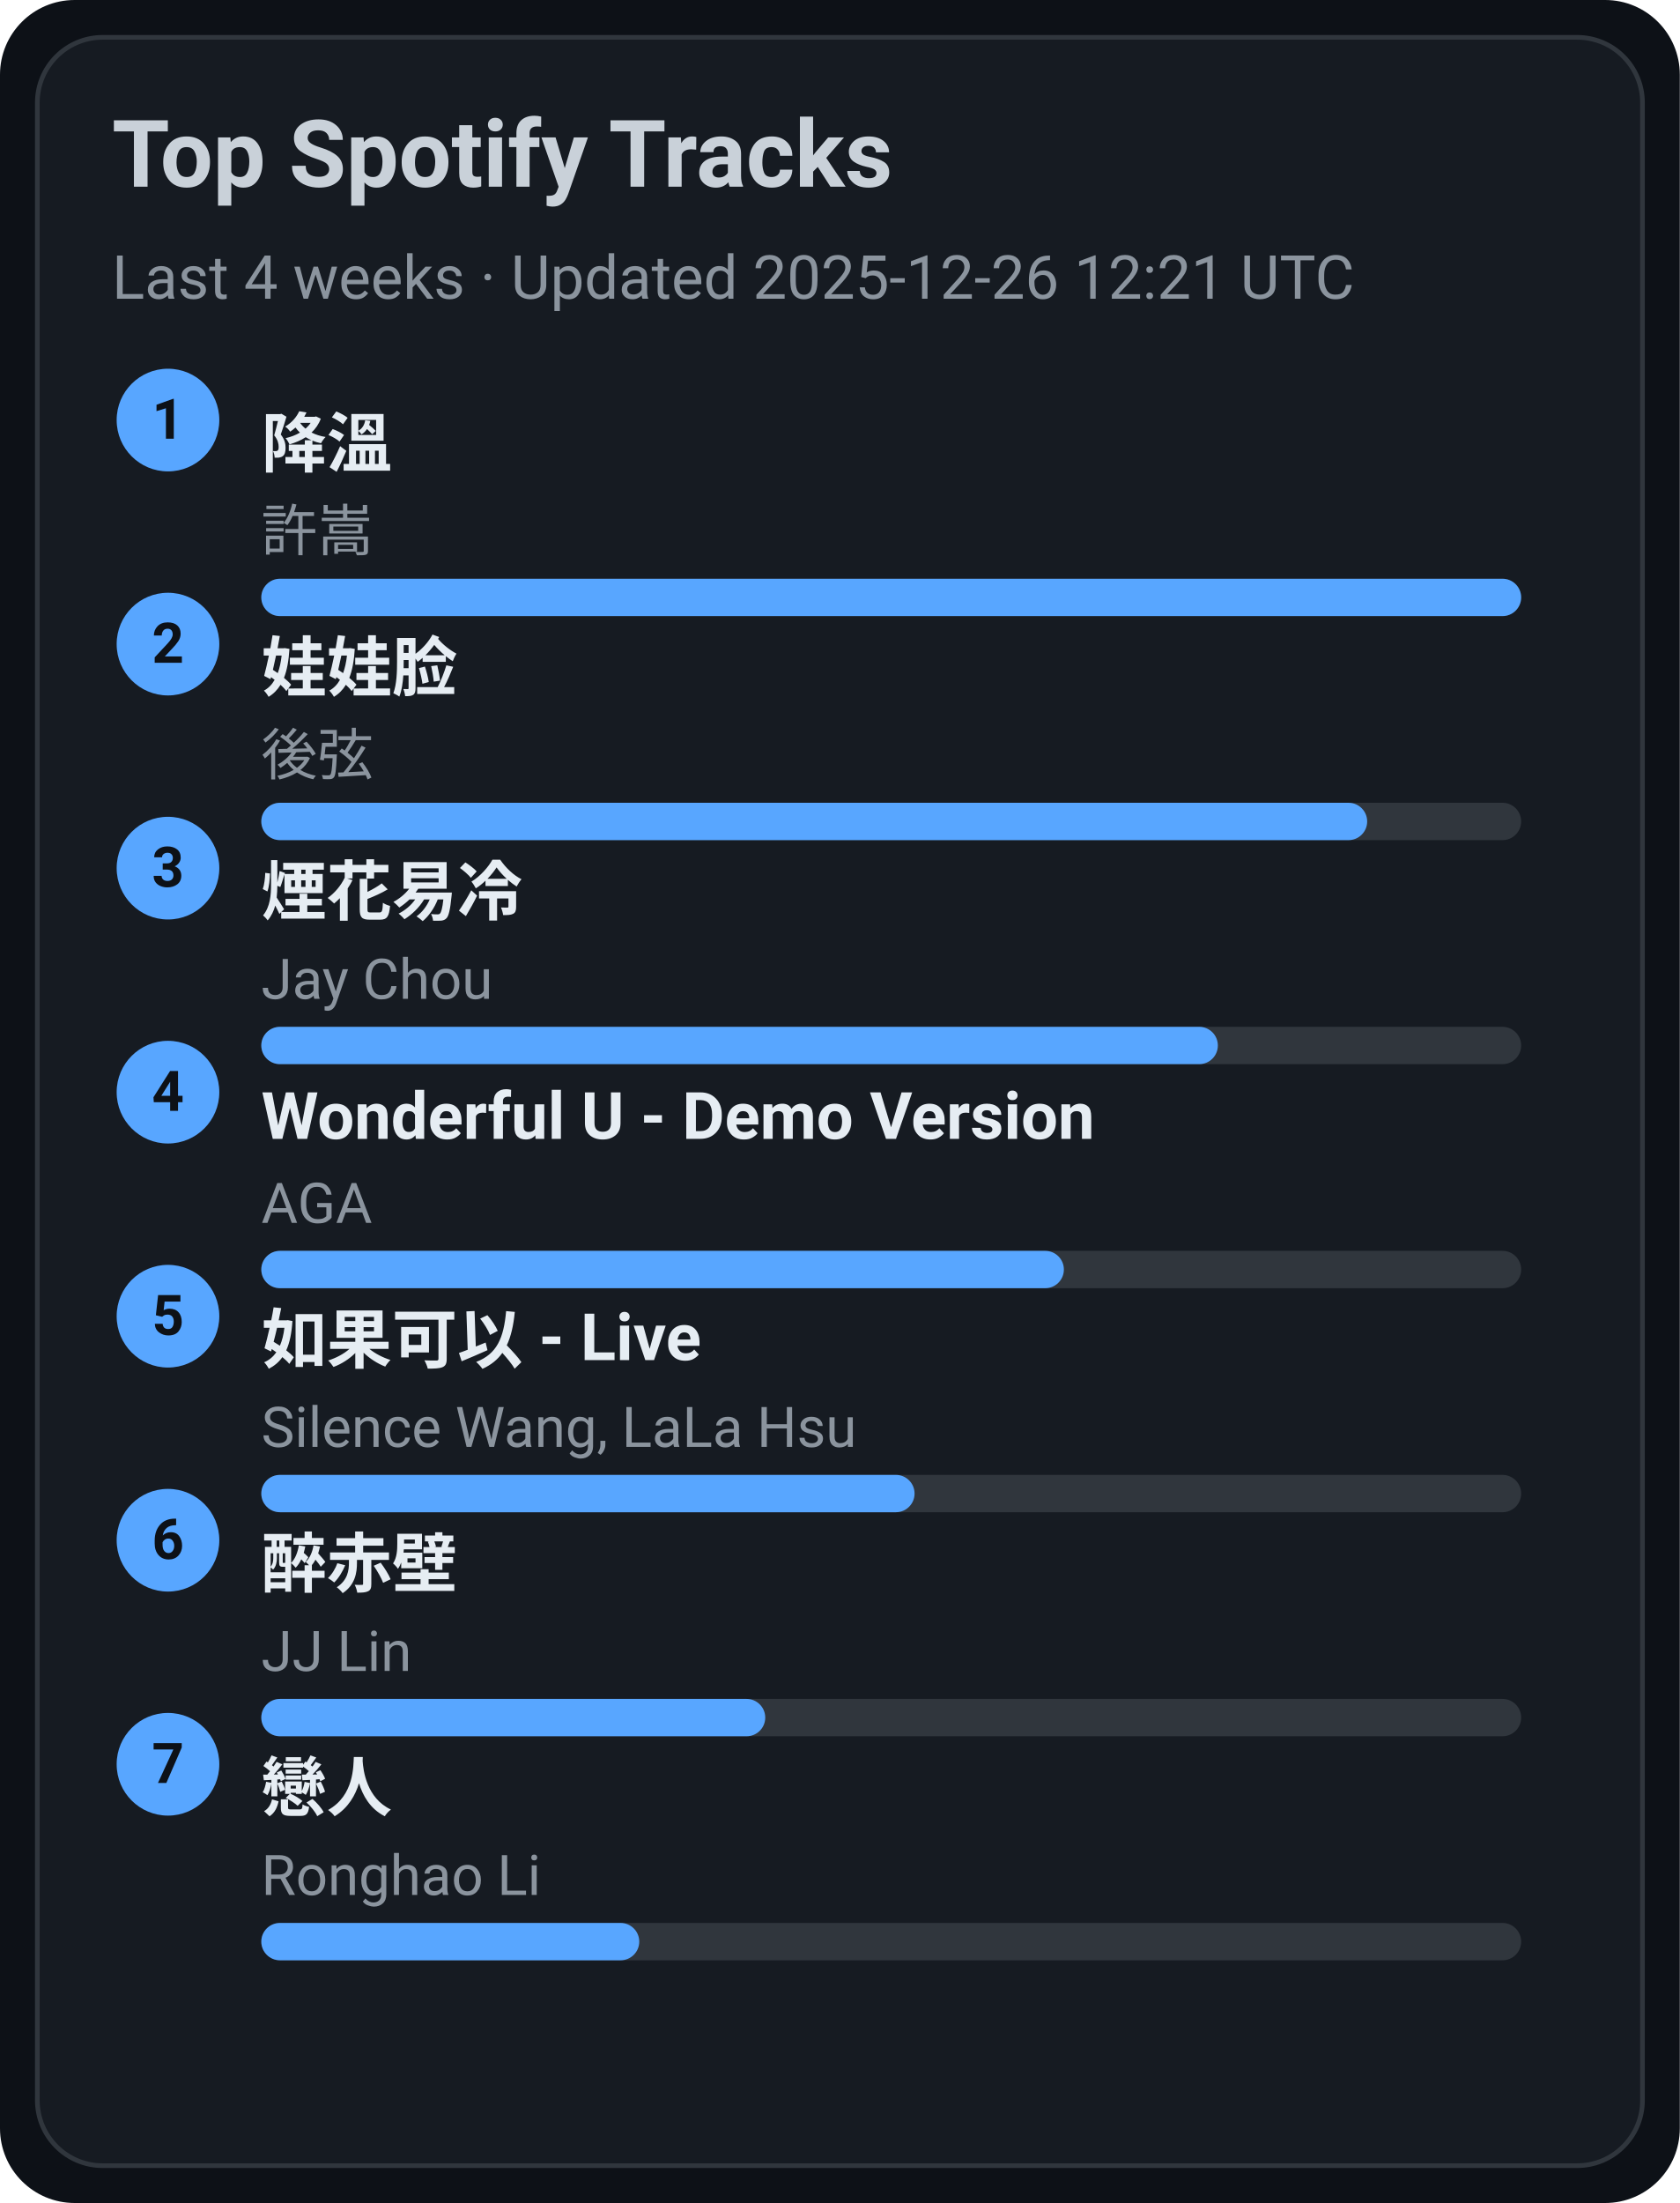
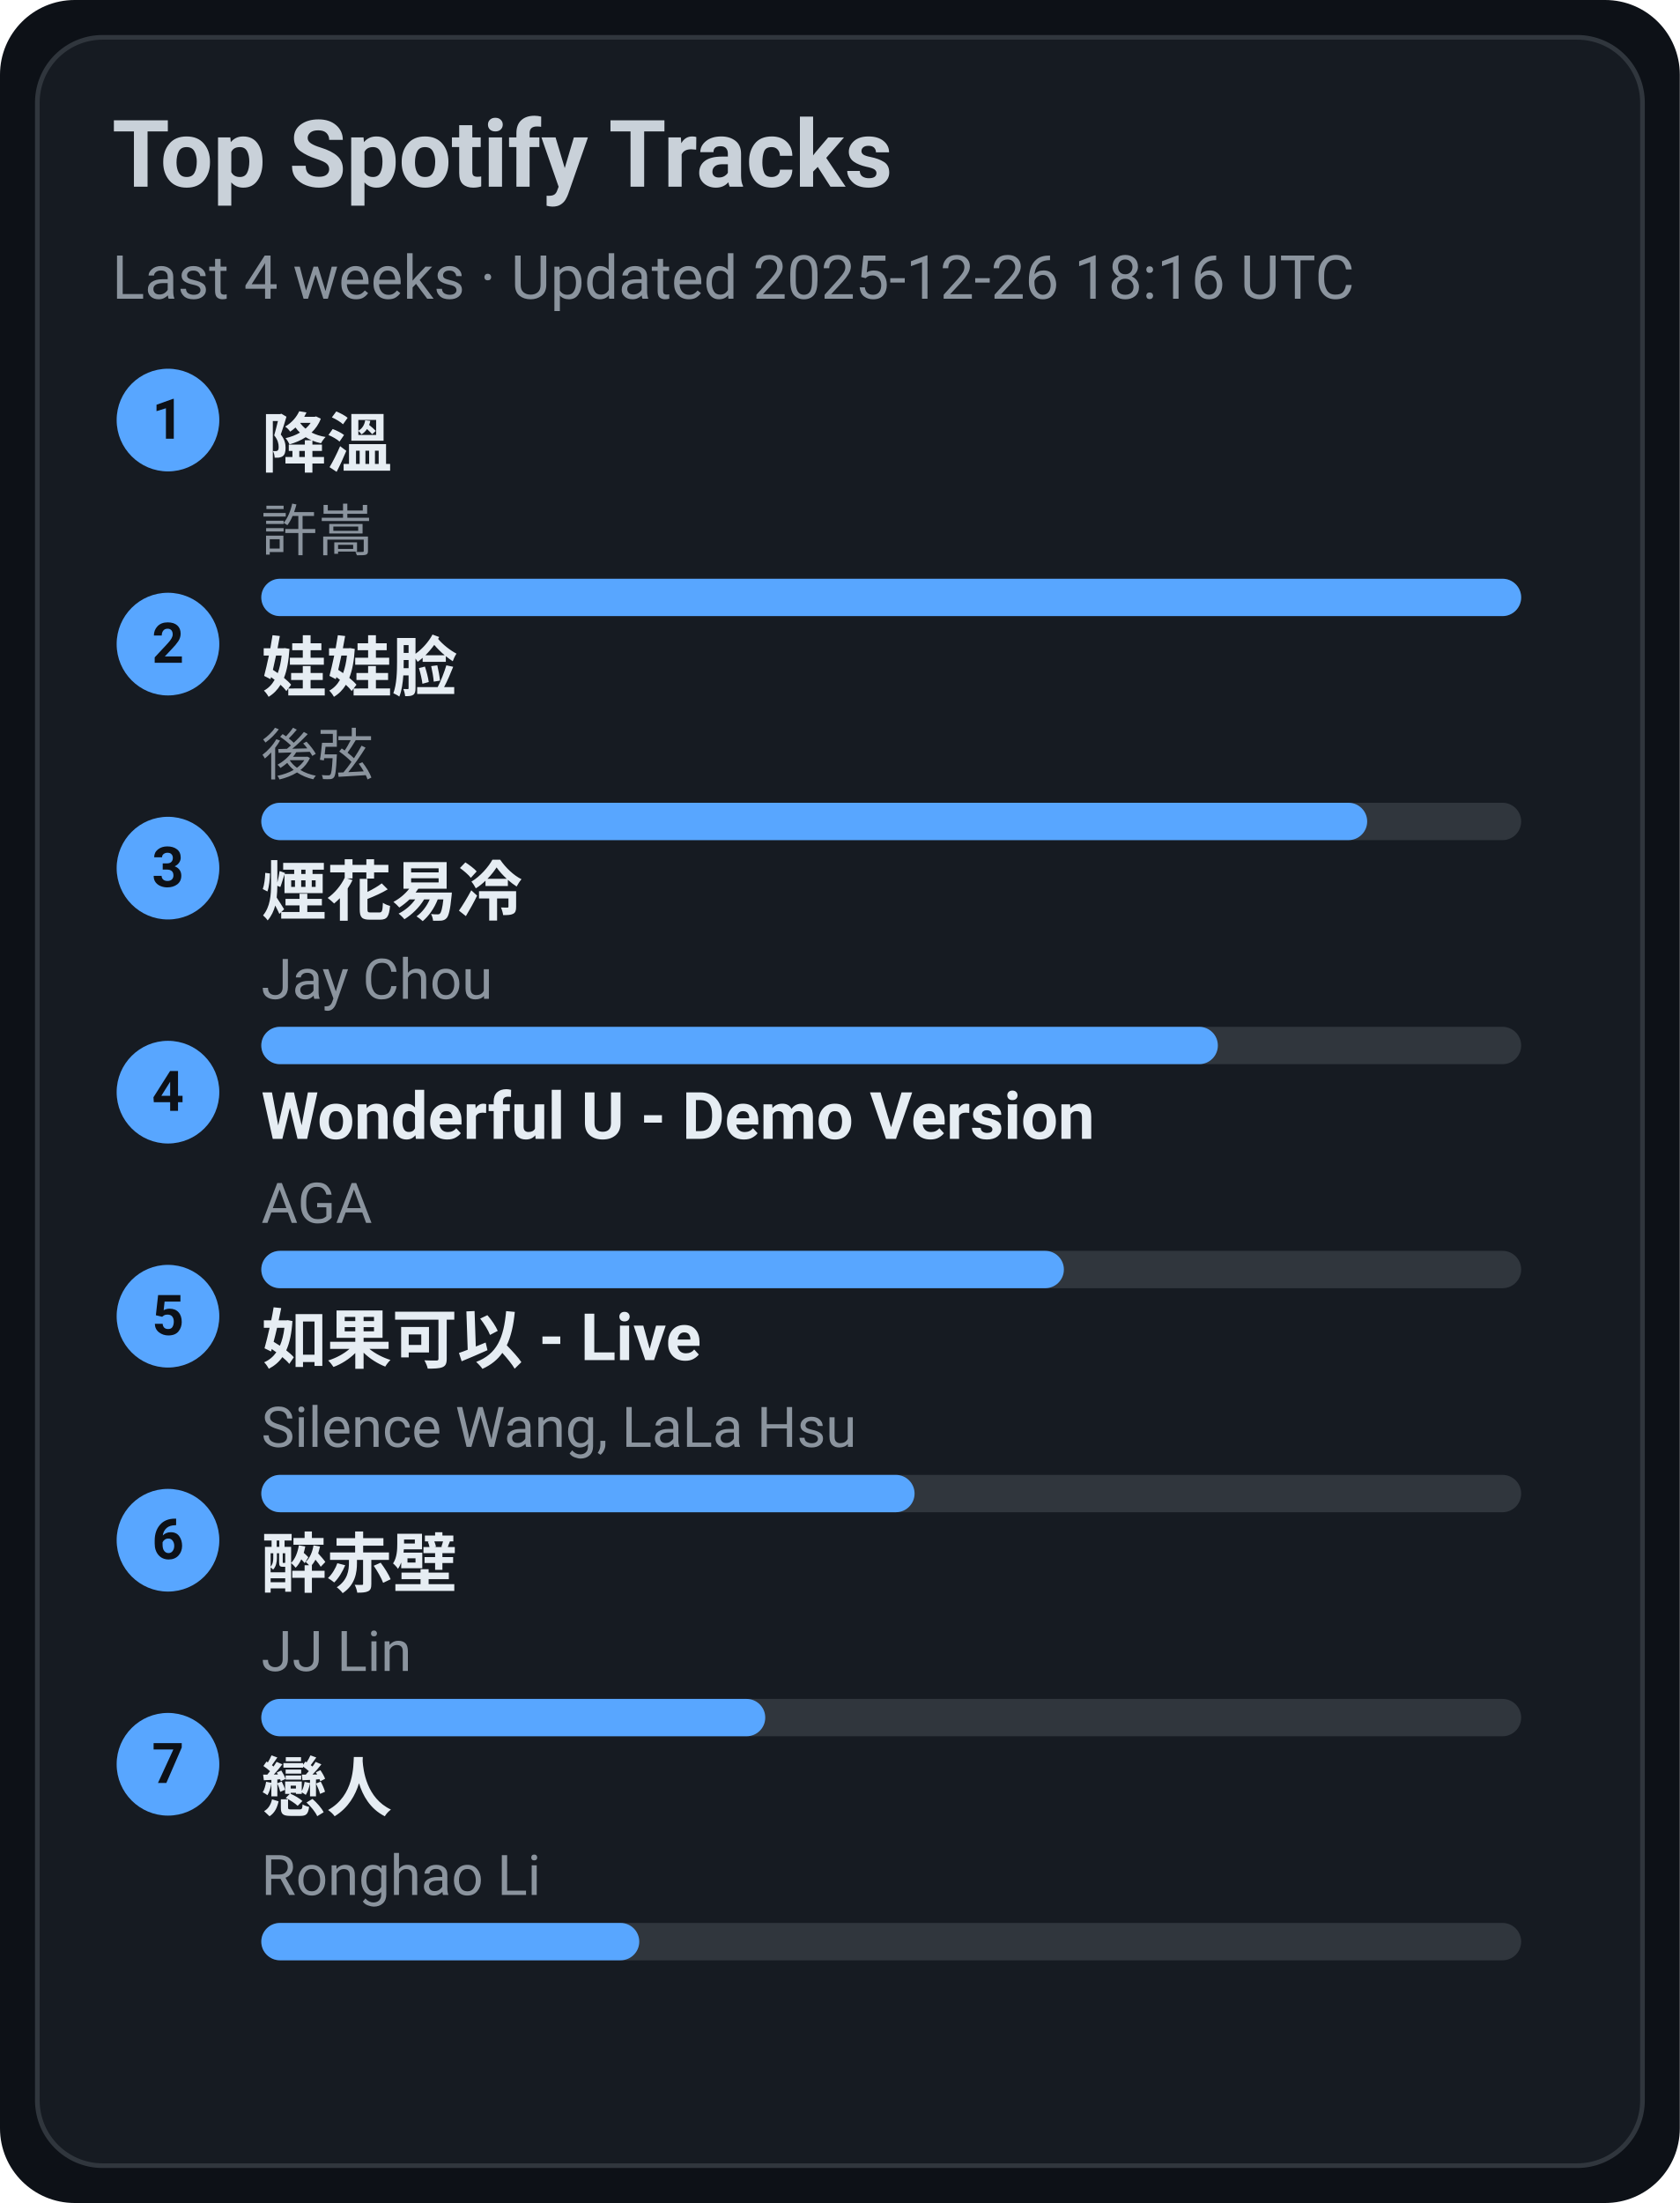
<svg xmlns="http://www.w3.org/2000/svg" width="360" height="472" viewBox="0 0 360 472">
  <style>text{font-family:-apple-system,BlinkMacSystemFont,Segoe UI,Roboto,Ubuntu,Helvetica Neue,Arial,Noto Sans,sans-serif}</style>
  <rect width="360" height="472" rx="16" fill="#0d1117" />
  <rect x="8" y="8" width="344" height="456" rx="14" fill="#161b22" stroke="#30363d" />
  <text x="24" y="40" font-size="20" fill="#c9d1d9" font-weight="600">Top Spotify Tracks</text>
-   <text x="24" y="64" font-size="13" fill="#8b949e">Last 4 weeks · Updated 2025-12-26 12:21 UTC</text>
+   <text x="24" y="64" font-size="13" fill="#8b949e">Last 4 weeks · Updated 2025-12-26 18:16 UTC</text>
  <circle cx="36" cy="90" r="11" fill="#58a6ff" />
  <text x="36" y="94" text-anchor="middle" font-size="12" fill="#0d1117" font-weight="700">1</text>
  <a href="https://open.spotify.com/track/2q9uhrOfyOnBa3oWR1PfYT" target="_blank" rel="noopener noreferrer">
    <text x="56" y="100" font-size="14" fill="#e6edf3" font-weight="600">降溫</text>
  </a>
  <text x="56" y="118" font-size="12" fill="#8b949e">許嵩</text>
  <rect x="56" y="124" width="270" height="8" rx="4" fill="#30363d" />
  <rect x="56" y="124" width="270" height="8" rx="4" fill="#58a6ff" />
  <circle cx="36" cy="138" r="11" fill="#58a6ff" />
  <text x="36" y="142" text-anchor="middle" font-size="12" fill="#0d1117" font-weight="700">2</text>
  <a href="https://open.spotify.com/track/08ouEICweFmqfgPJnRIQkE" target="_blank" rel="noopener noreferrer">
    <text x="56" y="148" font-size="14" fill="#e6edf3" font-weight="600">娃娃脸</text>
  </a>
  <text x="56" y="166" font-size="12" fill="#8b949e">後弦</text>
  <rect x="56" y="172" width="270" height="8" rx="4" fill="#30363d" />
  <rect x="56" y="172" width="237" height="8" rx="4" fill="#58a6ff" />
  <circle cx="36" cy="186" r="11" fill="#58a6ff" />
  <text x="36" y="190" text-anchor="middle" font-size="12" fill="#0d1117" font-weight="700">3</text>
  <a href="https://open.spotify.com/track/24beWW0pQCJEF3IVSpIryu" target="_blank" rel="noopener noreferrer">
    <text x="56" y="196" font-size="14" fill="#e6edf3" font-weight="600">煙花易冷</text>
  </a>
  <text x="56" y="214" font-size="12" fill="#8b949e">Jay Chou</text>
  <rect x="56" y="220" width="270" height="8" rx="4" fill="#30363d" />
  <rect x="56" y="220" width="205" height="8" rx="4" fill="#58a6ff" />
  <circle cx="36" cy="234" r="11" fill="#58a6ff" />
  <text x="36" y="238" text-anchor="middle" font-size="12" fill="#0d1117" font-weight="700">4</text>
  <a href="https://open.spotify.com/track/2eSNpIOFoi1Q8wxw6CycXJ" target="_blank" rel="noopener noreferrer">
    <text x="56" y="244" font-size="14" fill="#e6edf3" font-weight="600">Wonderful U - Demo Version</text>
  </a>
  <text x="56" y="262" font-size="12" fill="#8b949e">AGA</text>
  <rect x="56" y="268" width="270" height="8" rx="4" fill="#30363d" />
  <rect x="56" y="268" width="172" height="8" rx="4" fill="#58a6ff" />
  <circle cx="36" cy="282" r="11" fill="#58a6ff" />
  <text x="36" y="286" text-anchor="middle" font-size="12" fill="#0d1117" font-weight="700">5</text>
  <a href="https://open.spotify.com/track/6IF65dJzfmPcX7jwDegwoo" target="_blank" rel="noopener noreferrer">
    <text x="56" y="292" font-size="14" fill="#e6edf3" font-weight="600">如果可以 - Live</text>
  </a>
  <text x="56" y="310" font-size="12" fill="#8b949e">Silence Wang, LaLa Hsu</text>
  <rect x="56" y="316" width="270" height="8" rx="4" fill="#30363d" />
  <rect x="56" y="316" width="140" height="8" rx="4" fill="#58a6ff" />
  <circle cx="36" cy="330" r="11" fill="#58a6ff" />
  <text x="36" y="334" text-anchor="middle" font-size="12" fill="#0d1117" font-weight="700">6</text>
  <a href="https://open.spotify.com/track/69lAYqbyHL1A0gctdLd9WV" target="_blank" rel="noopener noreferrer">
    <text x="56" y="340" font-size="14" fill="#e6edf3" font-weight="600">醉赤壁</text>
  </a>
  <text x="56" y="358" font-size="12" fill="#8b949e">JJ Lin</text>
  <rect x="56" y="364" width="270" height="8" rx="4" fill="#30363d" />
  <rect x="56" y="364" width="108" height="8" rx="4" fill="#58a6ff" />
  <circle cx="36" cy="378" r="11" fill="#58a6ff" />
  <text x="36" y="382" text-anchor="middle" font-size="12" fill="#0d1117" font-weight="700">7</text>
  <a href="https://open.spotify.com/track/3eDz7gA410uim6ydVqqjyR" target="_blank" rel="noopener noreferrer">
    <text x="56" y="388" font-size="14" fill="#e6edf3" font-weight="600">戀人</text>
  </a>
  <text x="56" y="406" font-size="12" fill="#8b949e">Ronghao Li</text>
  <rect x="56" y="412" width="270" height="8" rx="4" fill="#30363d" />
  <rect x="56" y="412" width="81" height="8" rx="4" fill="#58a6ff" />
</svg>
